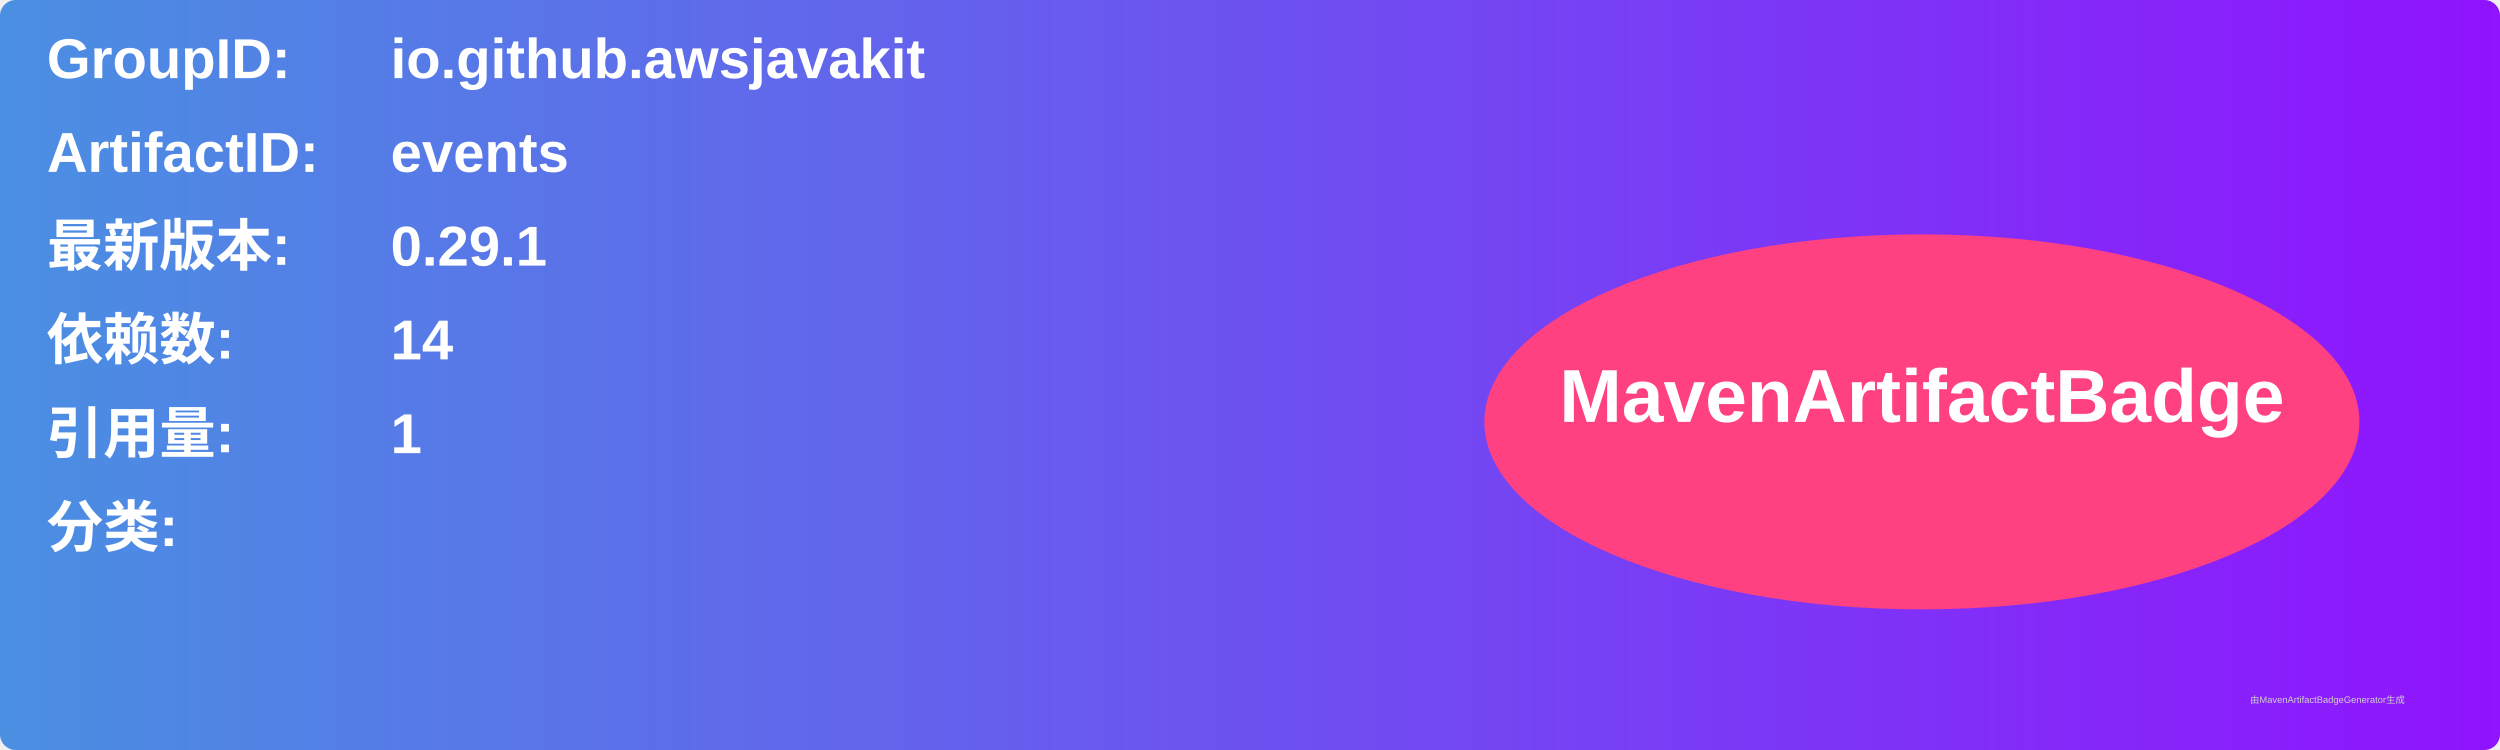
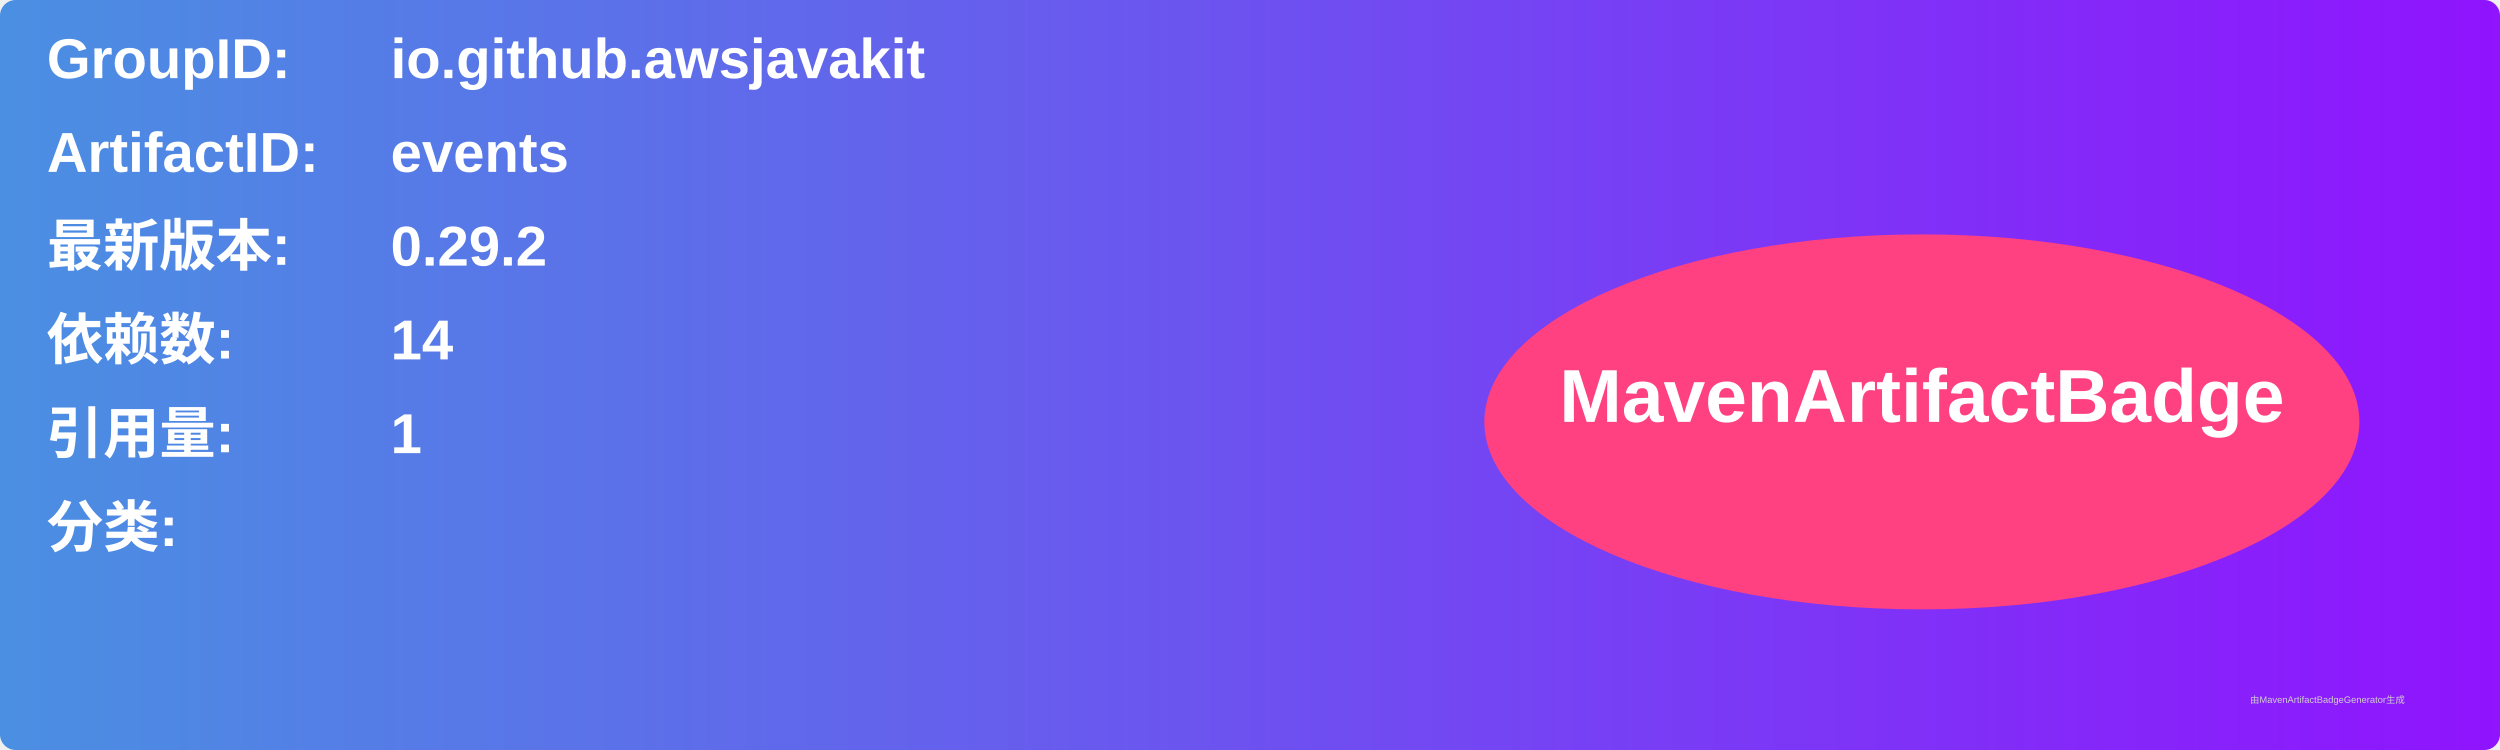
<svg xmlns="http://www.w3.org/2000/svg" width="800" height="240" viewBox="0 0 800 240">
  <linearGradient id="grad" x1="0%" y1="0%" x2="100%" y2="0%">
    <stop offset="0%" stop-color="#4a90e2" />
    <stop offset="100%" stop-color="#9013fe" />
  </linearGradient>
  <rect width="100%" height="100%" rx="5" ry="5" fill="url(#grad)" />
  <g transform="translate(15, 15)">
    <text x="0" y="10" font-family="Arial" font-size="18" fill="white" font-weight="bold" width="260">GroupID:</text>
    <text x="110" y="10" font-family="Arial" font-size="18" fill="white" font-weight="bold" width="460">io.github.awsjavakit</text>
    <text x="0" y="40" font-family="Arial" font-size="18" fill="white" font-weight="bold" width="260">ArtifactID:</text>
    <text x="110" y="40" font-family="Arial" font-size="18" fill="white" font-weight="bold" width="460">events</text>
    <text x="0" y="70" font-family="Arial" font-size="18" fill="white" font-weight="bold">最新版本:</text>
    <text x="110" y="70" font-family="Arial" font-size="18" fill="white" font-weight="bold">
-       <tspan font-weight="bold">0.29.1</tspan>
+       <tspan font-weight="bold">0.29.2</tspan>
    </text>
    <text x="0" y="100" font-family="Arial" font-size="18" fill="white" font-weight="bold">依赖数: </text>
    <text x="110" y="100" font-family="Arial" font-size="18" fill="white">
      <tspan font-weight="bold">14</tspan>
    </text>
    <text x="0" y="130" font-family="Arial" font-size="18" fill="white" font-weight="bold">引用量: </text>
    <text x="110" y="130" font-family="Arial" font-size="18" fill="white">
      <tspan font-weight="bold">1</tspan>
    </text>
    <text x="0" y="160" font-family="Arial" font-size="18" fill="white" font-weight="bold">分类:</text>
    <text x="10" y="190" font-family="Arial" font-size="10" fill="white">
      <tspan font-weight="bold" />
    </text>
    <ellipse cx="600" cy="120" rx="140" ry="60" fill="#ff4081" />
    <text x="600" y="120" text-anchor="middle" font-family="Arial" font-size="24" fill="white" font-weight="bold">MavenArtifactBadge</text>
  </g>
  <text x="720" y="225" font-family="Arial" font-size="3" fill="#d0d0d0">由MavenArtifactBadgeGenerator生成</text>
</svg>
